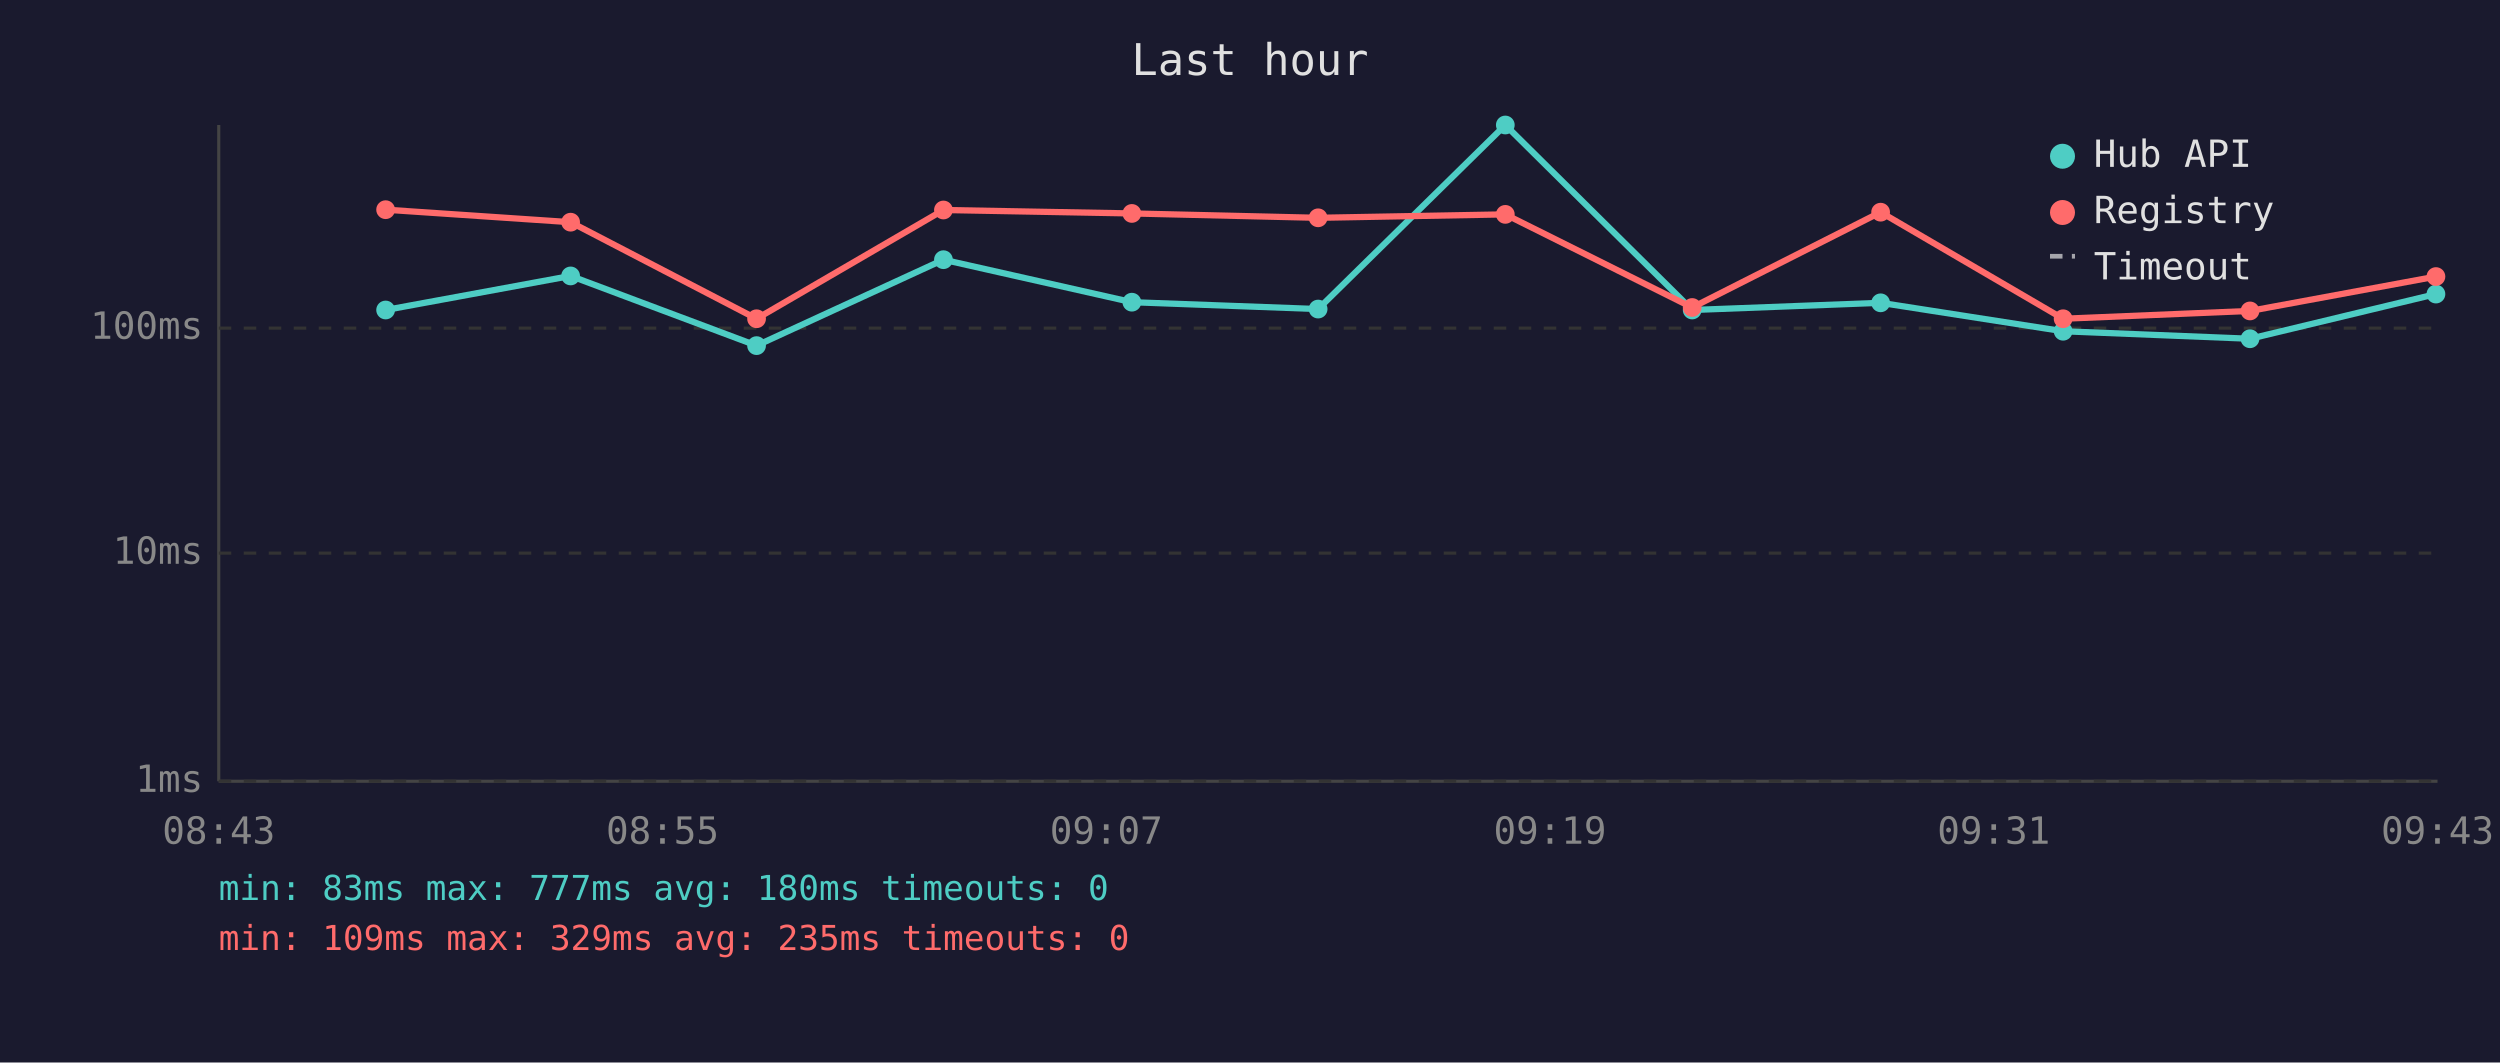
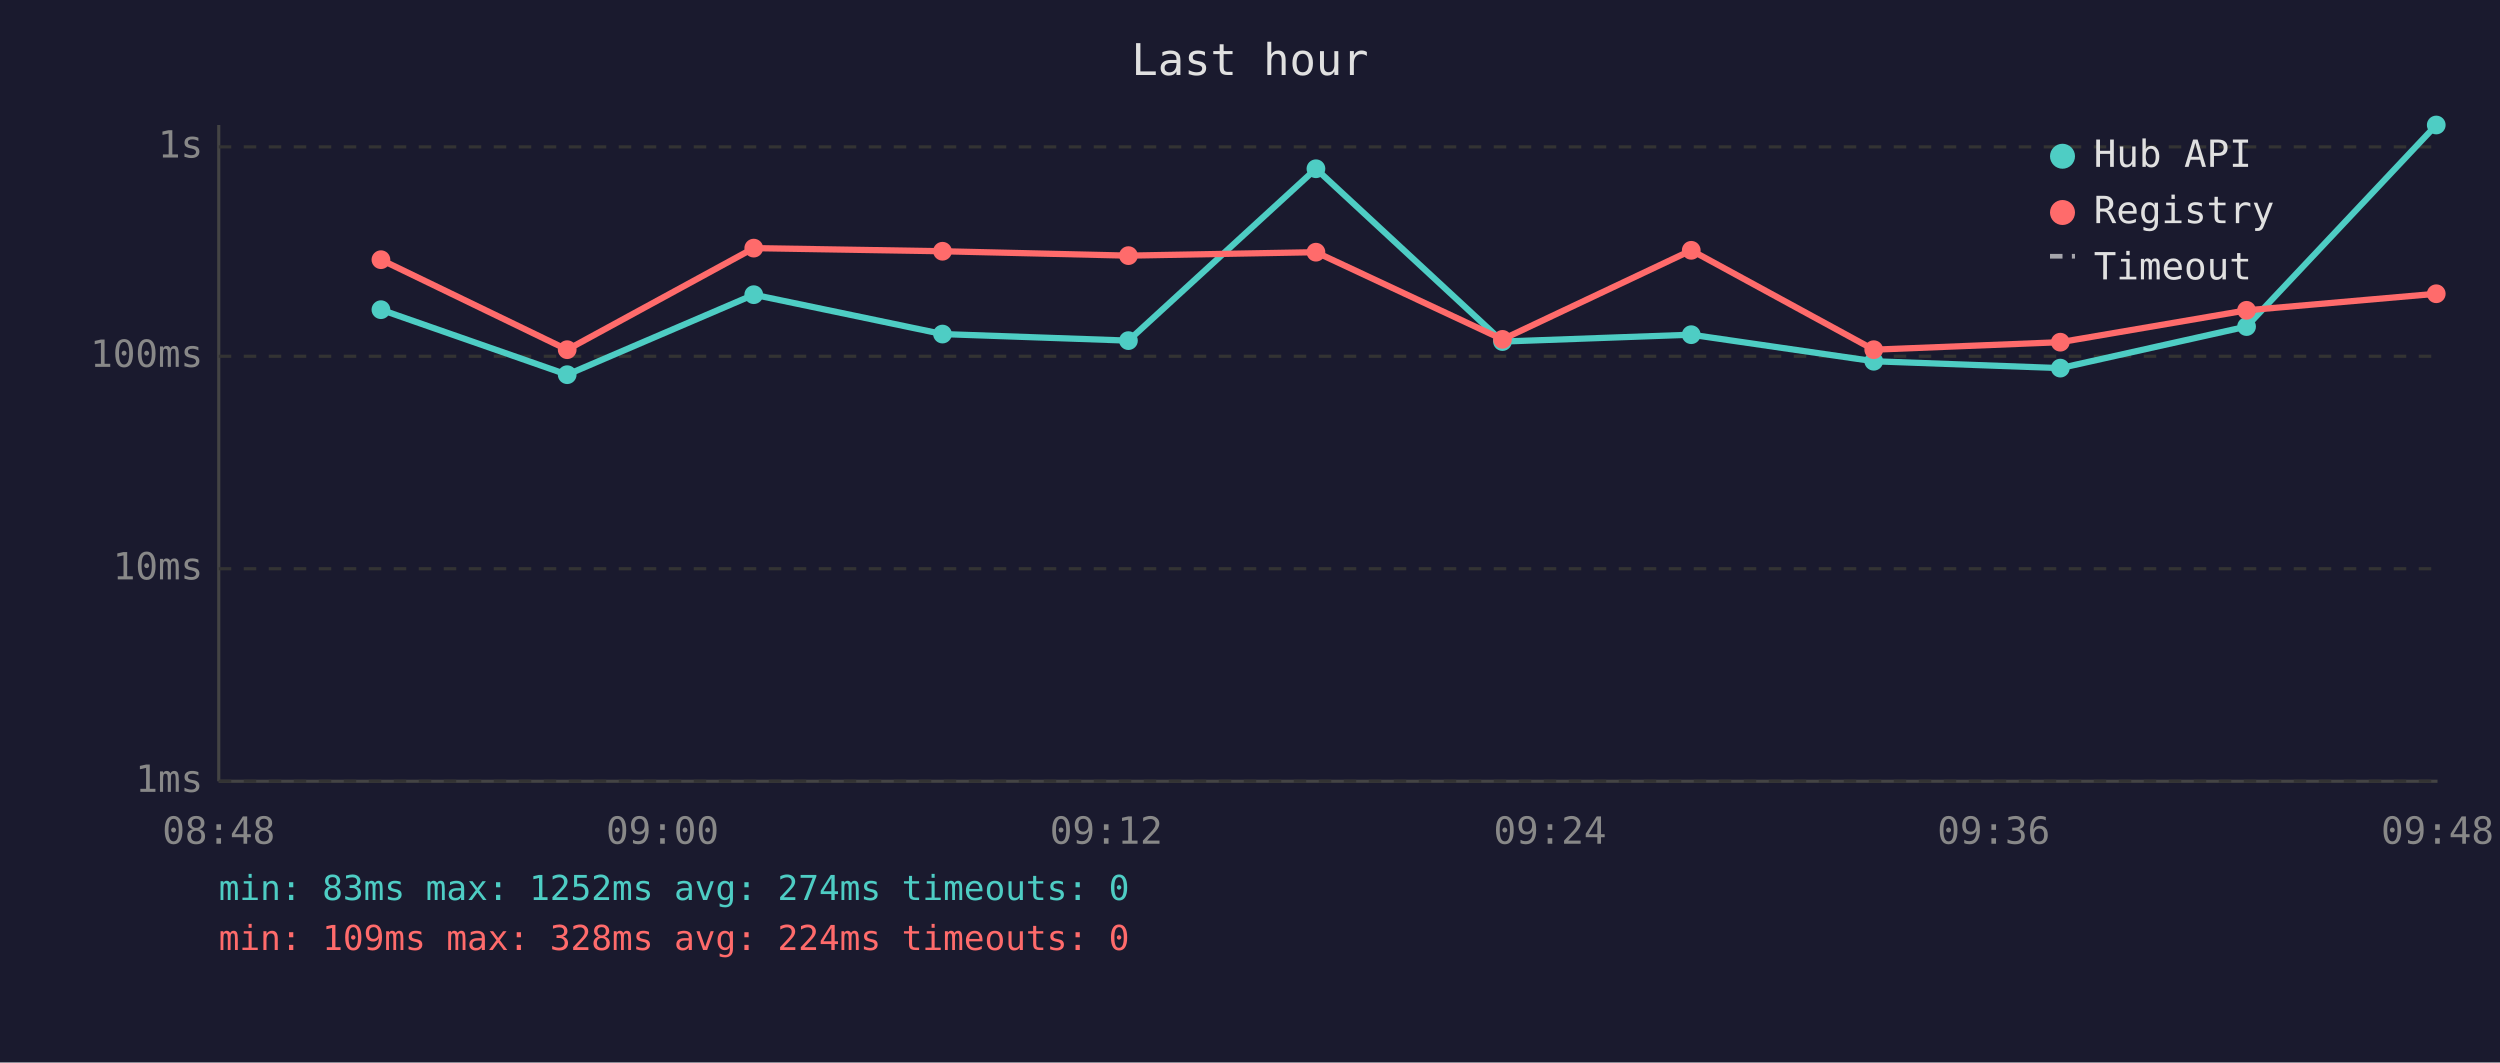
<svg xmlns="http://www.w3.org/2000/svg" viewBox="0 0 800 340" font-family="monospace" font-size="12">
  <rect width="800" height="340" fill="#1a1a2e" />
  <text x="400" y="24" fill="#e0e0e0" font-size="14" text-anchor="middle">Last hour</text>
  <line x1="70" y1="40" x2="70" y2="250" stroke="#444" stroke-width="1" />
  <line x1="70" y1="250" x2="780" y2="250" stroke="#444" stroke-width="1" />
  <line x1="70" y1="250" x2="780" y2="250" stroke="#333" stroke-width="1" stroke-dasharray="4" />
  <text x="65" y="250" fill="#888" text-anchor="end" dominant-baseline="middle">1ms</text>
-   <line x1="70" y1="177" x2="780" y2="177" stroke="#333" stroke-width="1" stroke-dasharray="4" />
-   <text x="65" y="177" fill="#888" text-anchor="end" dominant-baseline="middle">10ms</text>
-   <line x1="70" y1="105" x2="780" y2="105" stroke="#333" stroke-width="1" stroke-dasharray="4" />
-   <text x="65" y="105" fill="#888" text-anchor="end" dominant-baseline="middle">100ms</text>
-   <text x="70" y="270" fill="#888" text-anchor="middle">08:43</text>
-   <text x="212" y="270" fill="#888" text-anchor="middle">08:55</text>
-   <text x="354" y="270" fill="#888" text-anchor="middle">09:07</text>
-   <text x="496" y="270" fill="#888" text-anchor="middle">09:19</text>
-   <text x="638" y="270" fill="#888" text-anchor="middle">09:31</text>
-   <text x="780" y="270" fill="#888" text-anchor="middle">09:43</text>
-   <polyline points="123.4,99.2 182.6,88.3 242.1,110.6 301.9,83.1 362.2,96.7 421.8,98.9 481.7,40.0 541.5,99.2 601.8,96.9 660.2,106.0 720.0,108.4 779.5,94.1" fill="none" stroke="#4ecdc4" stroke-width="2" opacity="1" />
-   <circle cx="123.4" cy="99.2" r="3" fill="#4ecdc4" />
-   <circle cx="182.6" cy="88.3" r="3" fill="#4ecdc4" />
-   <circle cx="242.1" cy="110.6" r="3" fill="#4ecdc4" />
-   <circle cx="301.9" cy="83.1" r="3" fill="#4ecdc4" />
-   <circle cx="362.2" cy="96.7" r="3" fill="#4ecdc4" />
-   <circle cx="421.8" cy="98.9" r="3" fill="#4ecdc4" />
-   <circle cx="481.7" cy="40.0" r="3" fill="#4ecdc4" />
-   <circle cx="541.5" cy="99.2" r="3" fill="#4ecdc4" />
-   <circle cx="601.8" cy="96.9" r="3" fill="#4ecdc4" />
-   <circle cx="660.2" cy="106.0" r="3" fill="#4ecdc4" />
-   <circle cx="720.0" cy="108.4" r="3" fill="#4ecdc4" />
-   <circle cx="779.5" cy="94.1" r="3" fill="#4ecdc4" />
-   <polyline points="123.4,67.1 182.6,71.1 242.1,102.0 301.9,67.2 362.2,68.3 421.8,69.7 481.7,68.6 541.5,98.4 601.8,67.9 660.2,102.0 720.0,99.5 779.5,88.5" fill="none" stroke="#ff6b6b" stroke-width="2" opacity="1" />
-   <circle cx="123.4" cy="67.1" r="3" fill="#ff6b6b" />
-   <circle cx="182.6" cy="71.1" r="3" fill="#ff6b6b" />
-   <circle cx="242.1" cy="102.0" r="3" fill="#ff6b6b" />
-   <circle cx="301.9" cy="67.2" r="3" fill="#ff6b6b" />
-   <circle cx="362.2" cy="68.3" r="3" fill="#ff6b6b" />
-   <circle cx="421.8" cy="69.7" r="3" fill="#ff6b6b" />
-   <circle cx="481.7" cy="68.6" r="3" fill="#ff6b6b" />
-   <circle cx="541.5" cy="98.4" r="3" fill="#ff6b6b" />
-   <circle cx="601.8" cy="67.9" r="3" fill="#ff6b6b" />
-   <circle cx="660.2" cy="102.0" r="3" fill="#ff6b6b" />
-   <circle cx="720.0" cy="99.5" r="3" fill="#ff6b6b" />
-   <circle cx="779.5" cy="88.5" r="3" fill="#ff6b6b" />
+   <line x1="70" y1="182" x2="780" y2="182" stroke="#333" stroke-width="1" stroke-dasharray="4" />
+   <text x="65" y="182" fill="#888" text-anchor="end" dominant-baseline="middle">10ms</text>
+   <line x1="70" y1="114" x2="780" y2="114" stroke="#333" stroke-width="1" stroke-dasharray="4" />
+   <text x="65" y="114" fill="#888" text-anchor="end" dominant-baseline="middle">100ms</text>
+   <line x1="70" y1="47" x2="780" y2="47" stroke="#333" stroke-width="1" stroke-dasharray="4" />
+   <text x="65" y="47" fill="#888" text-anchor="end" dominant-baseline="middle">1s</text>
+   <text x="70" y="270" fill="#888" text-anchor="middle">08:48</text>
+   <text x="212" y="270" fill="#888" text-anchor="middle">09:00</text>
+   <text x="354" y="270" fill="#888" text-anchor="middle">09:12</text>
+   <text x="496" y="270" fill="#888" text-anchor="middle">09:24</text>
+   <text x="638" y="270" fill="#888" text-anchor="middle">09:36</text>
+   <text x="780" y="270" fill="#888" text-anchor="middle">09:48</text>
+   <polyline points="121.9,99.1 181.5,119.9 241.2,94.3 301.6,106.9 361.1,109.0 421.1,54.0 480.8,109.3 541.2,107.1 599.6,115.6 659.3,117.8 718.9,104.5 779.6,40.0" fill="none" stroke="#4ecdc4" stroke-width="2" opacity="1" />
+   <circle cx="121.9" cy="99.1" r="3" fill="#4ecdc4" />
+   <circle cx="181.5" cy="119.9" r="3" fill="#4ecdc4" />
+   <circle cx="241.2" cy="94.3" r="3" fill="#4ecdc4" />
+   <circle cx="301.6" cy="106.9" r="3" fill="#4ecdc4" />
+   <circle cx="361.1" cy="109.0" r="3" fill="#4ecdc4" />
+   <circle cx="421.1" cy="54.0" r="3" fill="#4ecdc4" />
+   <circle cx="480.8" cy="109.3" r="3" fill="#4ecdc4" />
+   <circle cx="541.2" cy="107.1" r="3" fill="#4ecdc4" />
+   <circle cx="599.6" cy="115.6" r="3" fill="#4ecdc4" />
+   <circle cx="659.3" cy="117.8" r="3" fill="#4ecdc4" />
+   <circle cx="718.9" cy="104.5" r="3" fill="#4ecdc4" />
+   <circle cx="779.6" cy="40.0" r="3" fill="#4ecdc4" />
+   <polyline points="121.9,83.1 181.5,111.9 241.2,79.4 301.6,80.4 361.1,81.8 421.1,80.7 480.8,108.6 541.2,80.1 599.6,111.9 659.3,109.5 718.9,99.3 779.6,94.0" fill="none" stroke="#ff6b6b" stroke-width="2" opacity="1" />
+   <circle cx="121.9" cy="83.1" r="3" fill="#ff6b6b" />
+   <circle cx="181.5" cy="111.9" r="3" fill="#ff6b6b" />
+   <circle cx="241.2" cy="79.4" r="3" fill="#ff6b6b" />
+   <circle cx="301.6" cy="80.4" r="3" fill="#ff6b6b" />
+   <circle cx="361.1" cy="81.8" r="3" fill="#ff6b6b" />
+   <circle cx="421.1" cy="80.7" r="3" fill="#ff6b6b" />
+   <circle cx="480.8" cy="108.6" r="3" fill="#ff6b6b" />
+   <circle cx="541.2" cy="80.1" r="3" fill="#ff6b6b" />
+   <circle cx="599.6" cy="111.9" r="3" fill="#ff6b6b" />
+   <circle cx="659.3" cy="109.5" r="3" fill="#ff6b6b" />
+   <circle cx="718.9" cy="99.3" r="3" fill="#ff6b6b" />
+   <circle cx="779.6" cy="94.0" r="3" fill="#ff6b6b" />
  <circle cx="660" cy="50" r="4" fill="#4ecdc4" />
  <text x="670" y="50" fill="#e0e0e0" dominant-baseline="middle">Hub API</text>
  <circle cx="660" cy="68" r="4" fill="#ff6b6b" />
  <text x="670" y="68" fill="#e0e0e0" dominant-baseline="middle">Registry</text>
  <line x1="656" y1="82" x2="664" y2="82" stroke="#e0e0e0" stroke-width="1.5" stroke-dasharray="4,3" opacity="0.7" />
  <text x="670" y="86" fill="#e0e0e0" dominant-baseline="middle">Timeout</text>
-   <text x="70" y="288" fill="#4ecdc4" font-size="11">min: 83ms  max: 777ms  avg: 180ms  timeouts: 0</text>
-   <text x="70" y="304" fill="#ff6b6b" font-size="11">min: 109ms  max: 329ms  avg: 235ms  timeouts: 0</text>
+   <text x="70" y="288" fill="#4ecdc4" font-size="11">min: 83ms  max: 1252ms  avg: 274ms  timeouts: 0</text>
+   <text x="70" y="304" fill="#ff6b6b" font-size="11">min: 109ms  max: 328ms  avg: 224ms  timeouts: 0</text>
</svg>
